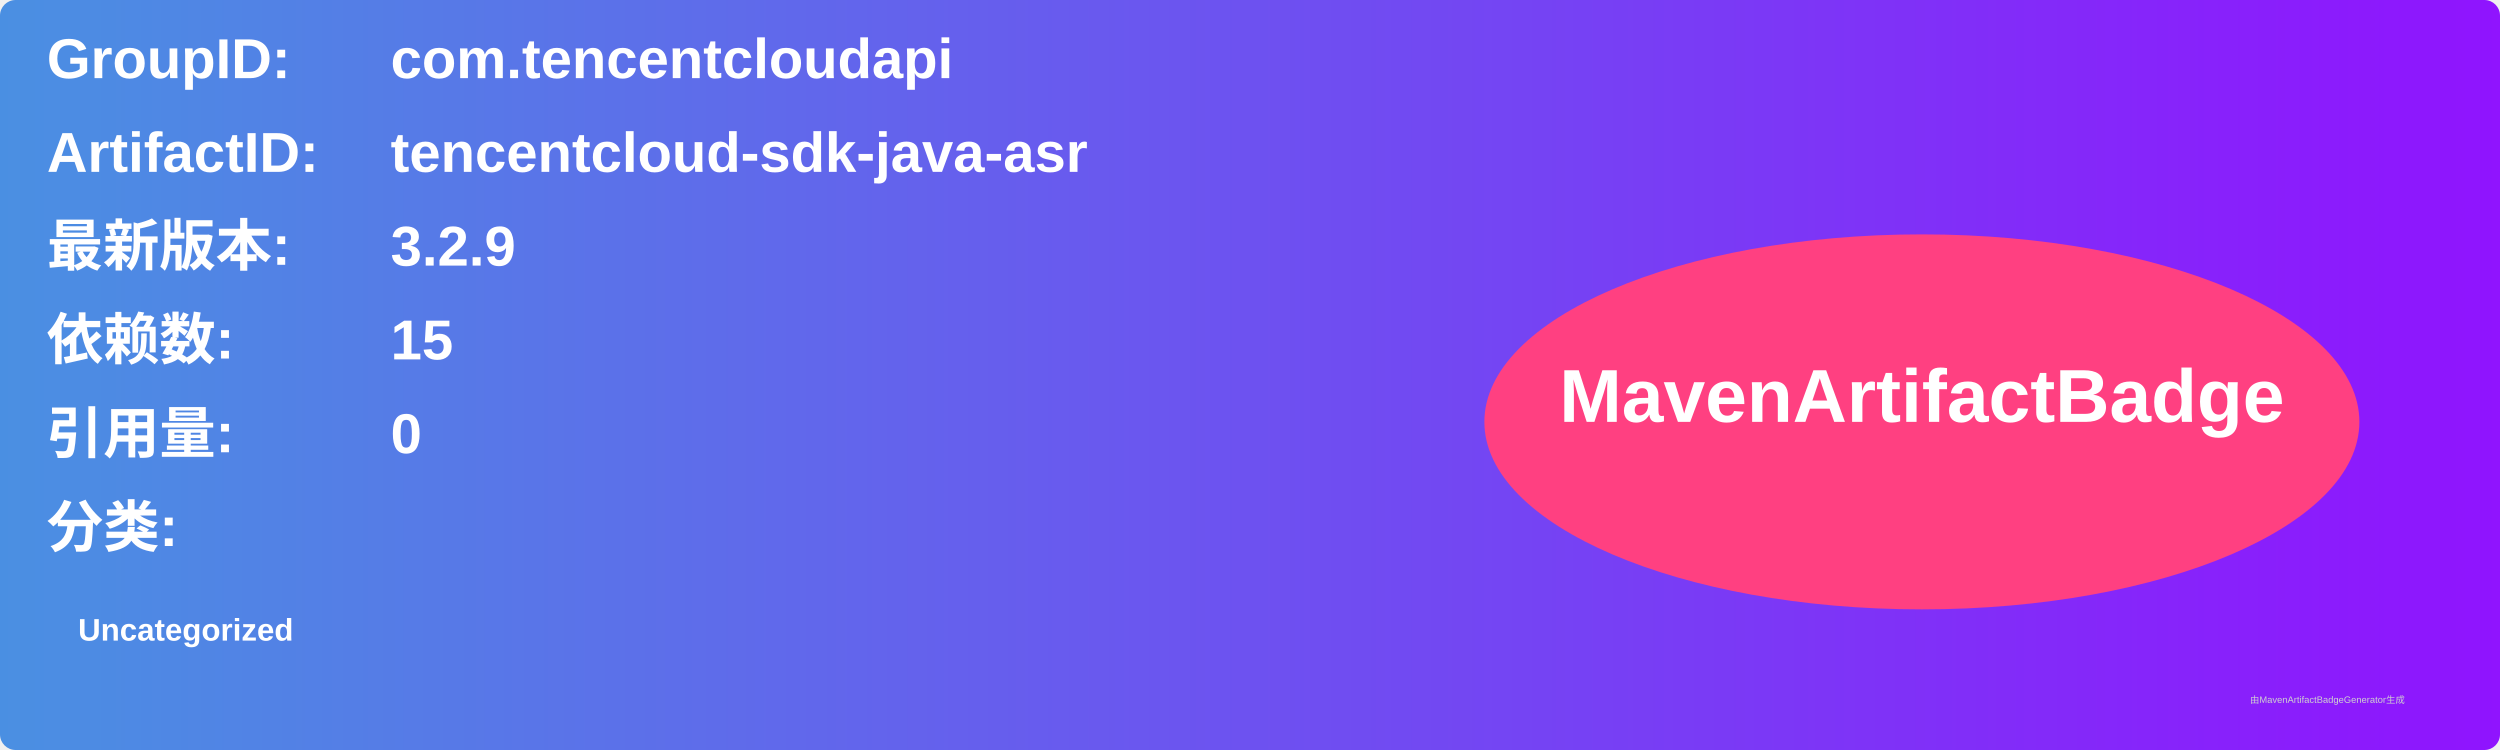
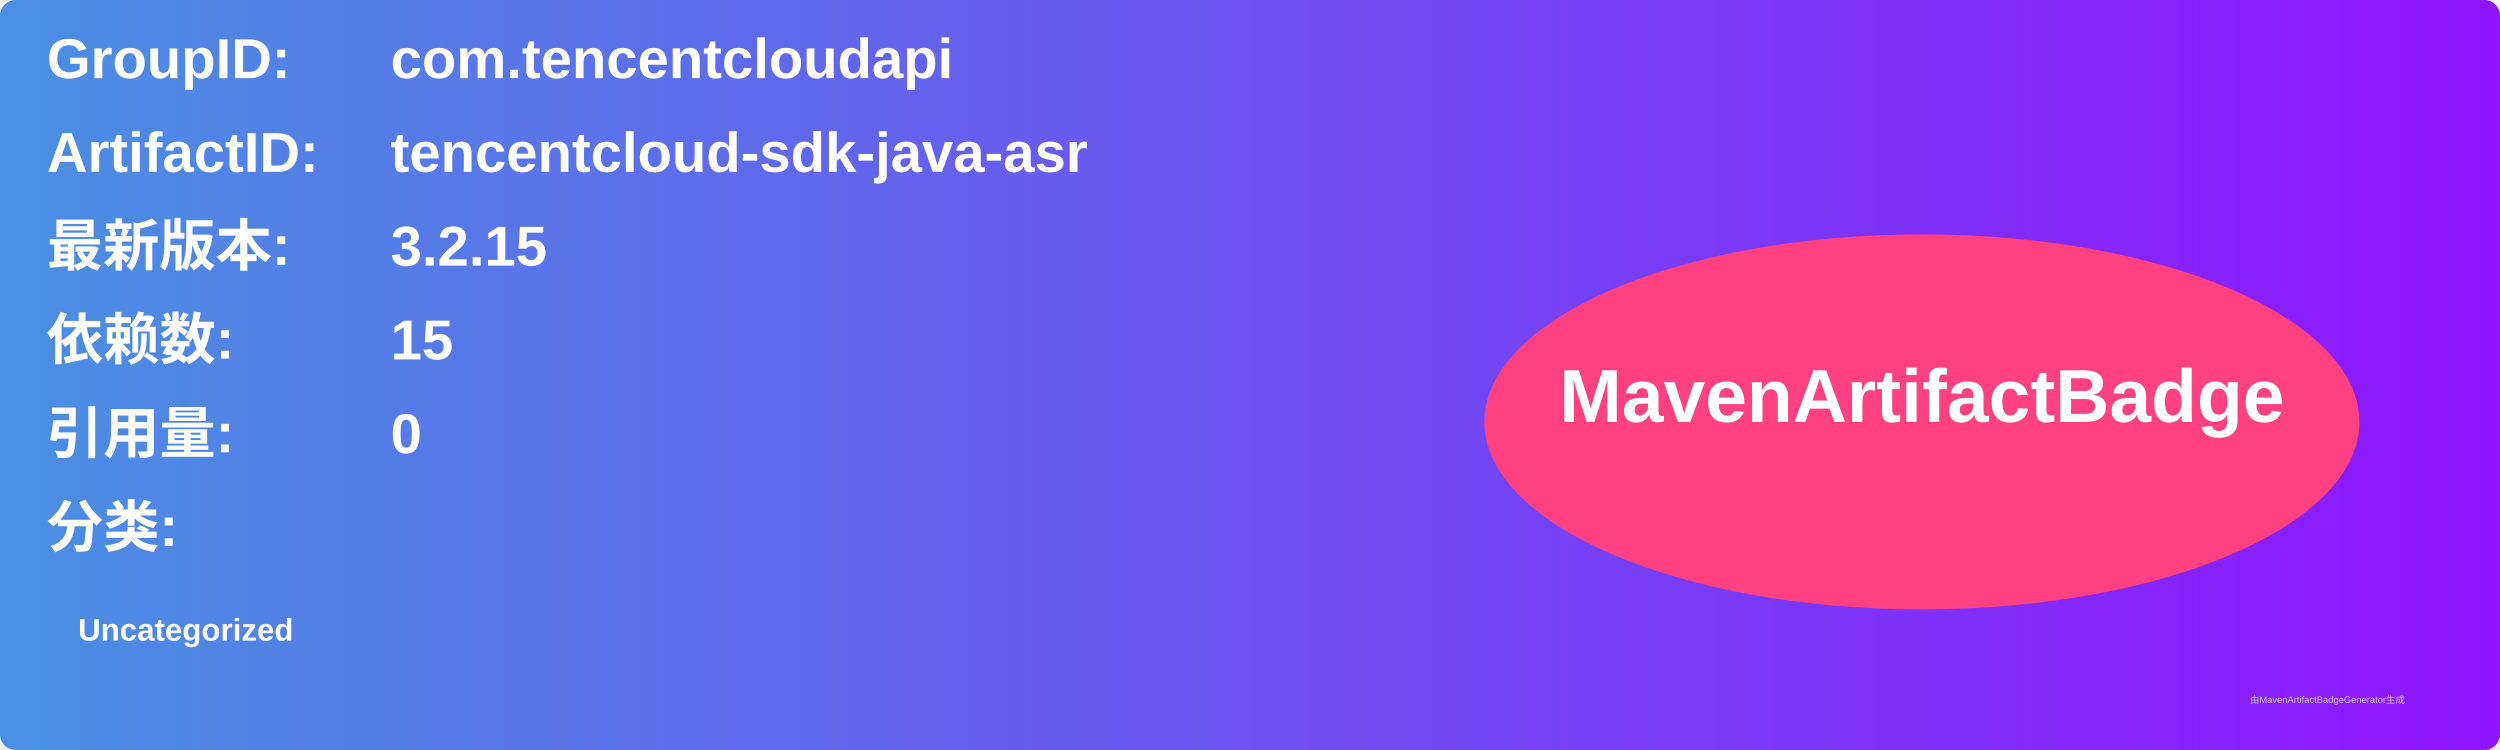
<svg xmlns="http://www.w3.org/2000/svg" width="800" height="240" viewBox="0 0 800 240">
  <linearGradient id="grad" x1="0%" y1="0%" x2="100%" y2="0%">
    <stop offset="0%" stop-color="#4a90e2" />
    <stop offset="100%" stop-color="#9013fe" />
  </linearGradient>
  <rect width="100%" height="100%" rx="5" ry="5" fill="url(#grad)" />
  <g transform="translate(15, 15)">
    <text x="0" y="10" font-family="Arial" font-size="18" fill="white" font-weight="bold" width="260">GroupID:</text>
    <text x="110" y="10" font-family="Arial" font-size="18" fill="white" font-weight="bold" width="460">com.tencentcloudapi</text>
    <text x="0" y="40" font-family="Arial" font-size="18" fill="white" font-weight="bold" width="260">ArtifactID:</text>
    <text x="110" y="40" font-family="Arial" font-size="18" fill="white" font-weight="bold" width="460">tencentcloud-sdk-java-asr</text>
    <text x="0" y="70" font-family="Arial" font-size="18" fill="white" font-weight="bold">最新版本:</text>
    <text x="110" y="70" font-family="Arial" font-size="18" fill="white" font-weight="bold">
-       <tspan font-weight="bold">3.2.9</tspan>
+       <tspan font-weight="bold">3.2.15</tspan>
    </text>
    <text x="0" y="100" font-family="Arial" font-size="18" fill="white" font-weight="bold">依赖数: </text>
    <text x="110" y="100" font-family="Arial" font-size="18" fill="white">
      <tspan font-weight="bold">15</tspan>
    </text>
    <text x="0" y="130" font-family="Arial" font-size="18" fill="white" font-weight="bold">引用量: </text>
    <text x="110" y="130" font-family="Arial" font-size="18" fill="white">
      <tspan font-weight="bold">0</tspan>
    </text>
    <text x="0" y="160" font-family="Arial" font-size="18" fill="white" font-weight="bold">分类:</text>
    <text x="10" y="190" font-family="Arial" font-size="10" fill="white">
      <tspan font-weight="bold">Uncategorized</tspan>
    </text>
    <ellipse cx="600" cy="120" rx="140" ry="60" fill="#ff4081" />
    <text x="600" y="120" text-anchor="middle" font-family="Arial" font-size="24" fill="white" font-weight="bold">MavenArtifactBadge</text>
  </g>
  <text x="720" y="225" font-family="Arial" font-size="3" fill="#d0d0d0">由MavenArtifactBadgeGenerator生成</text>
</svg>
